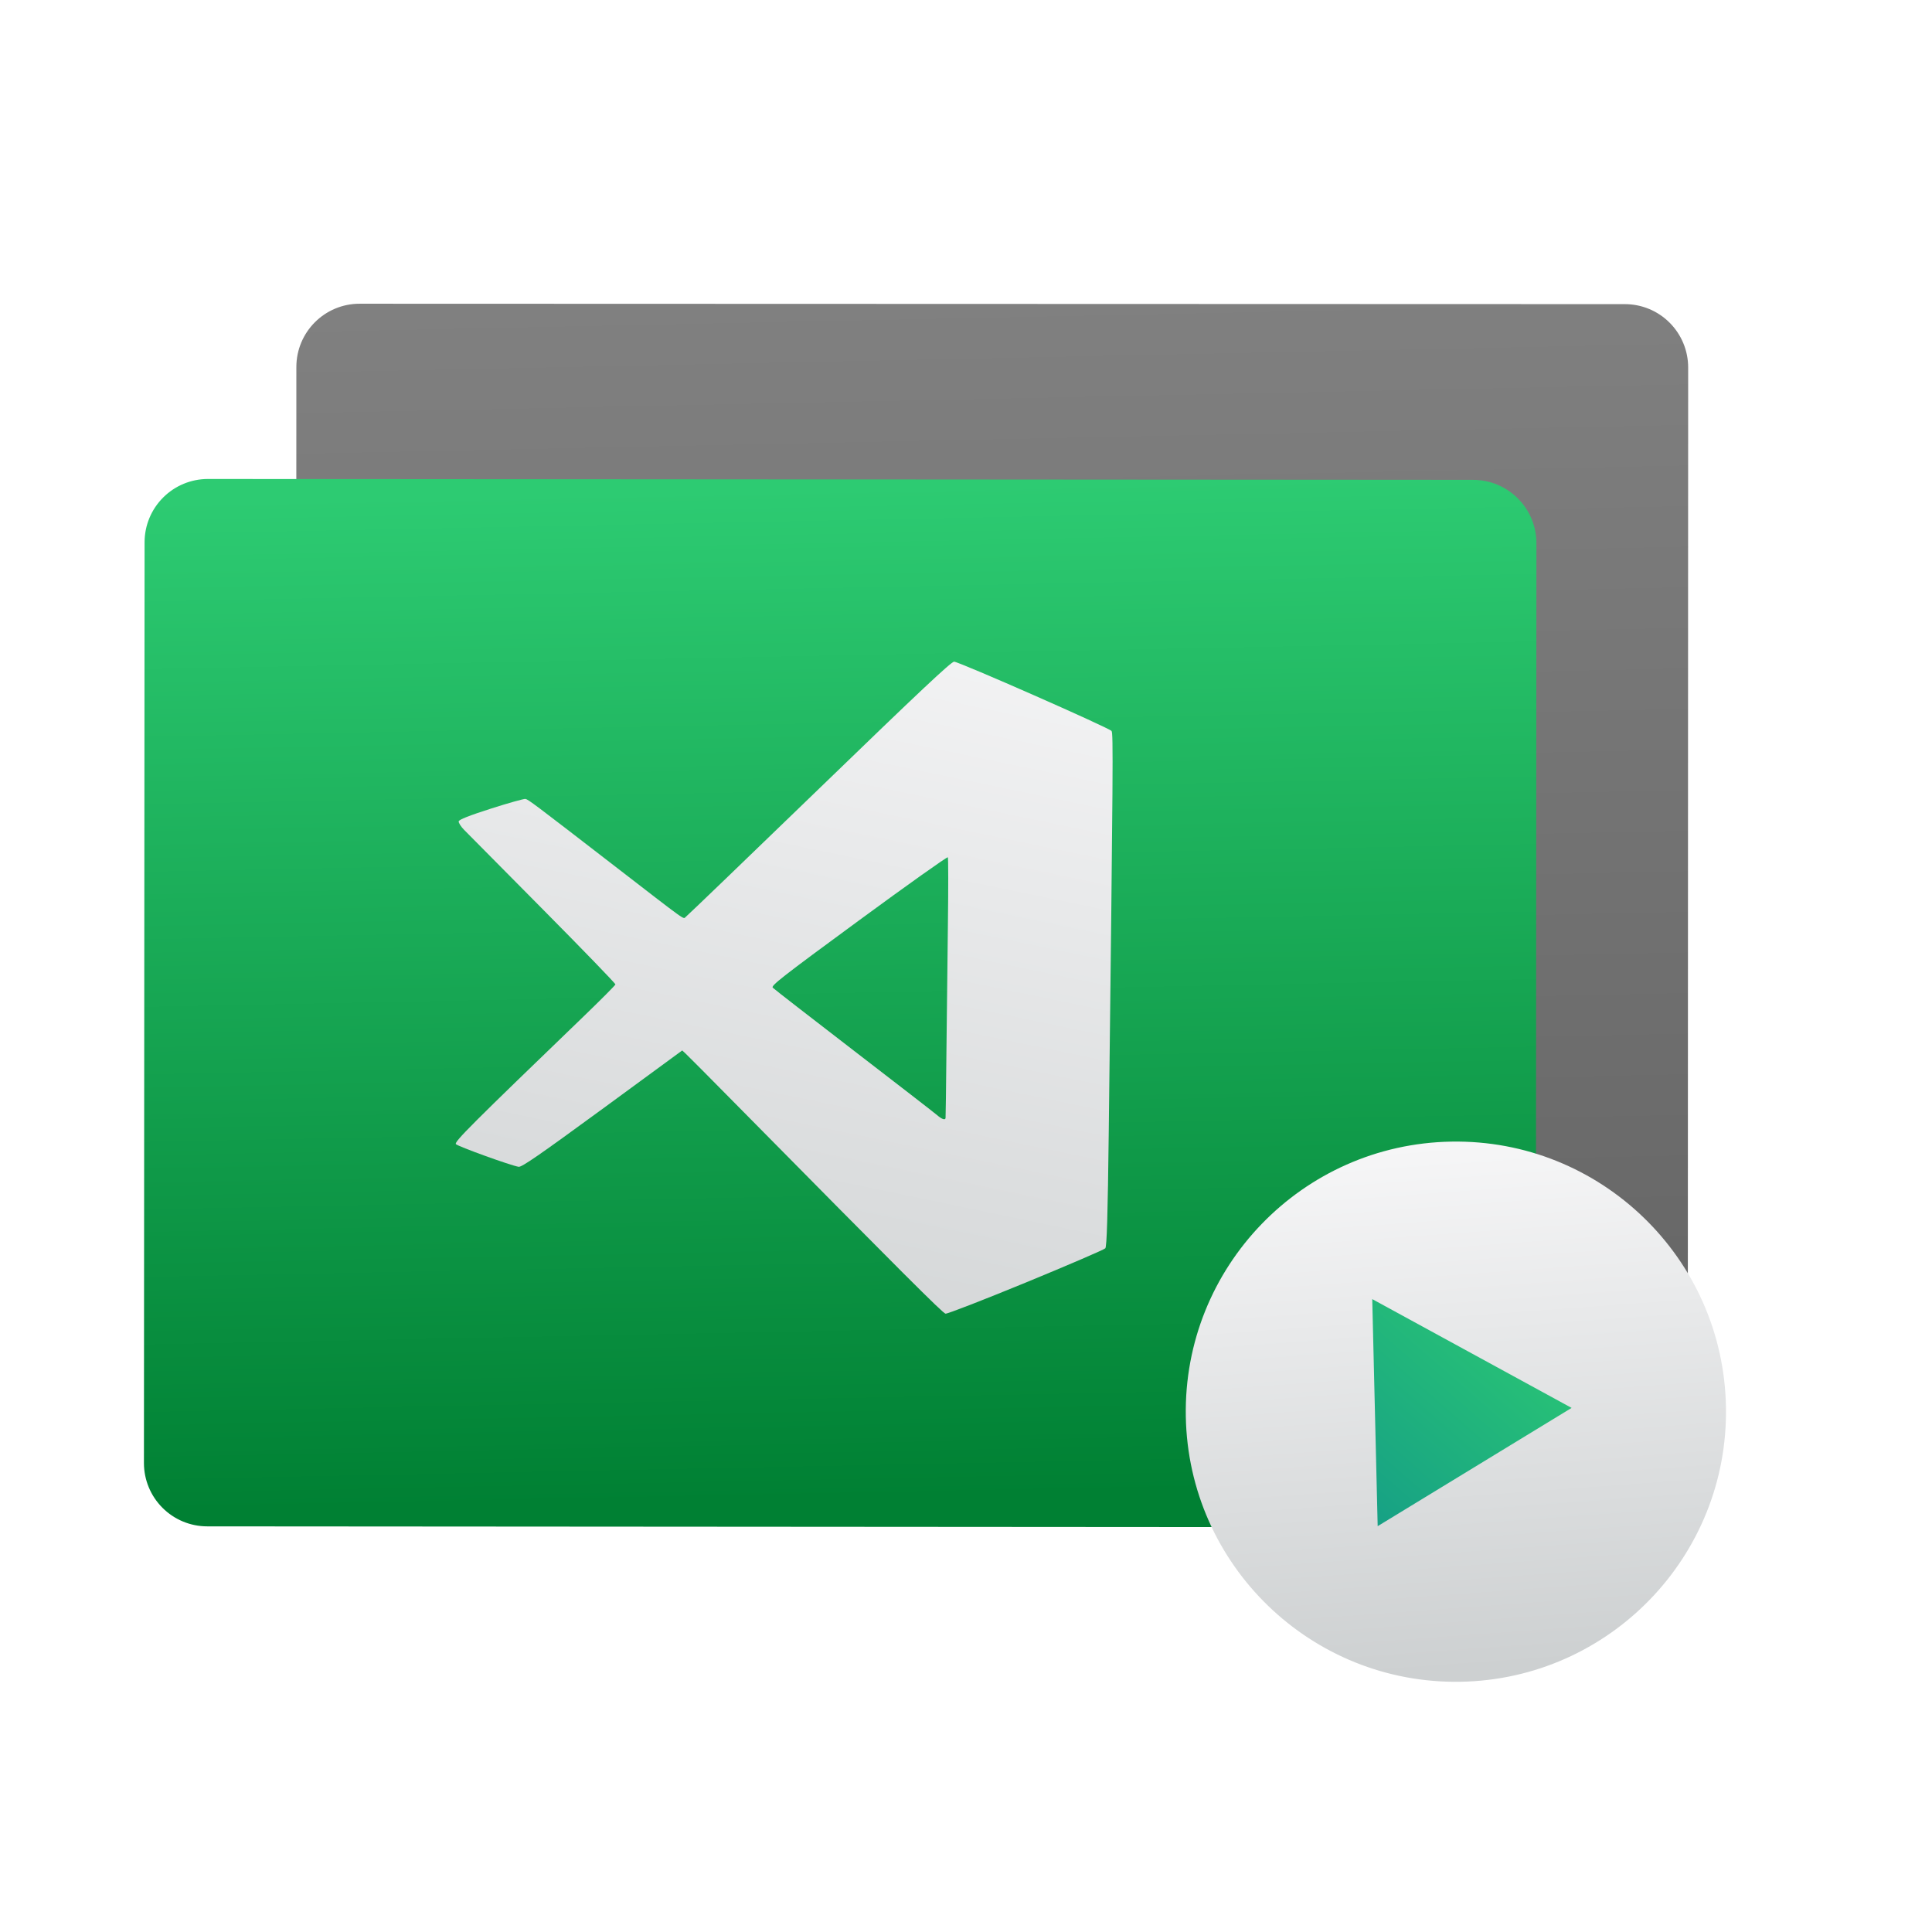
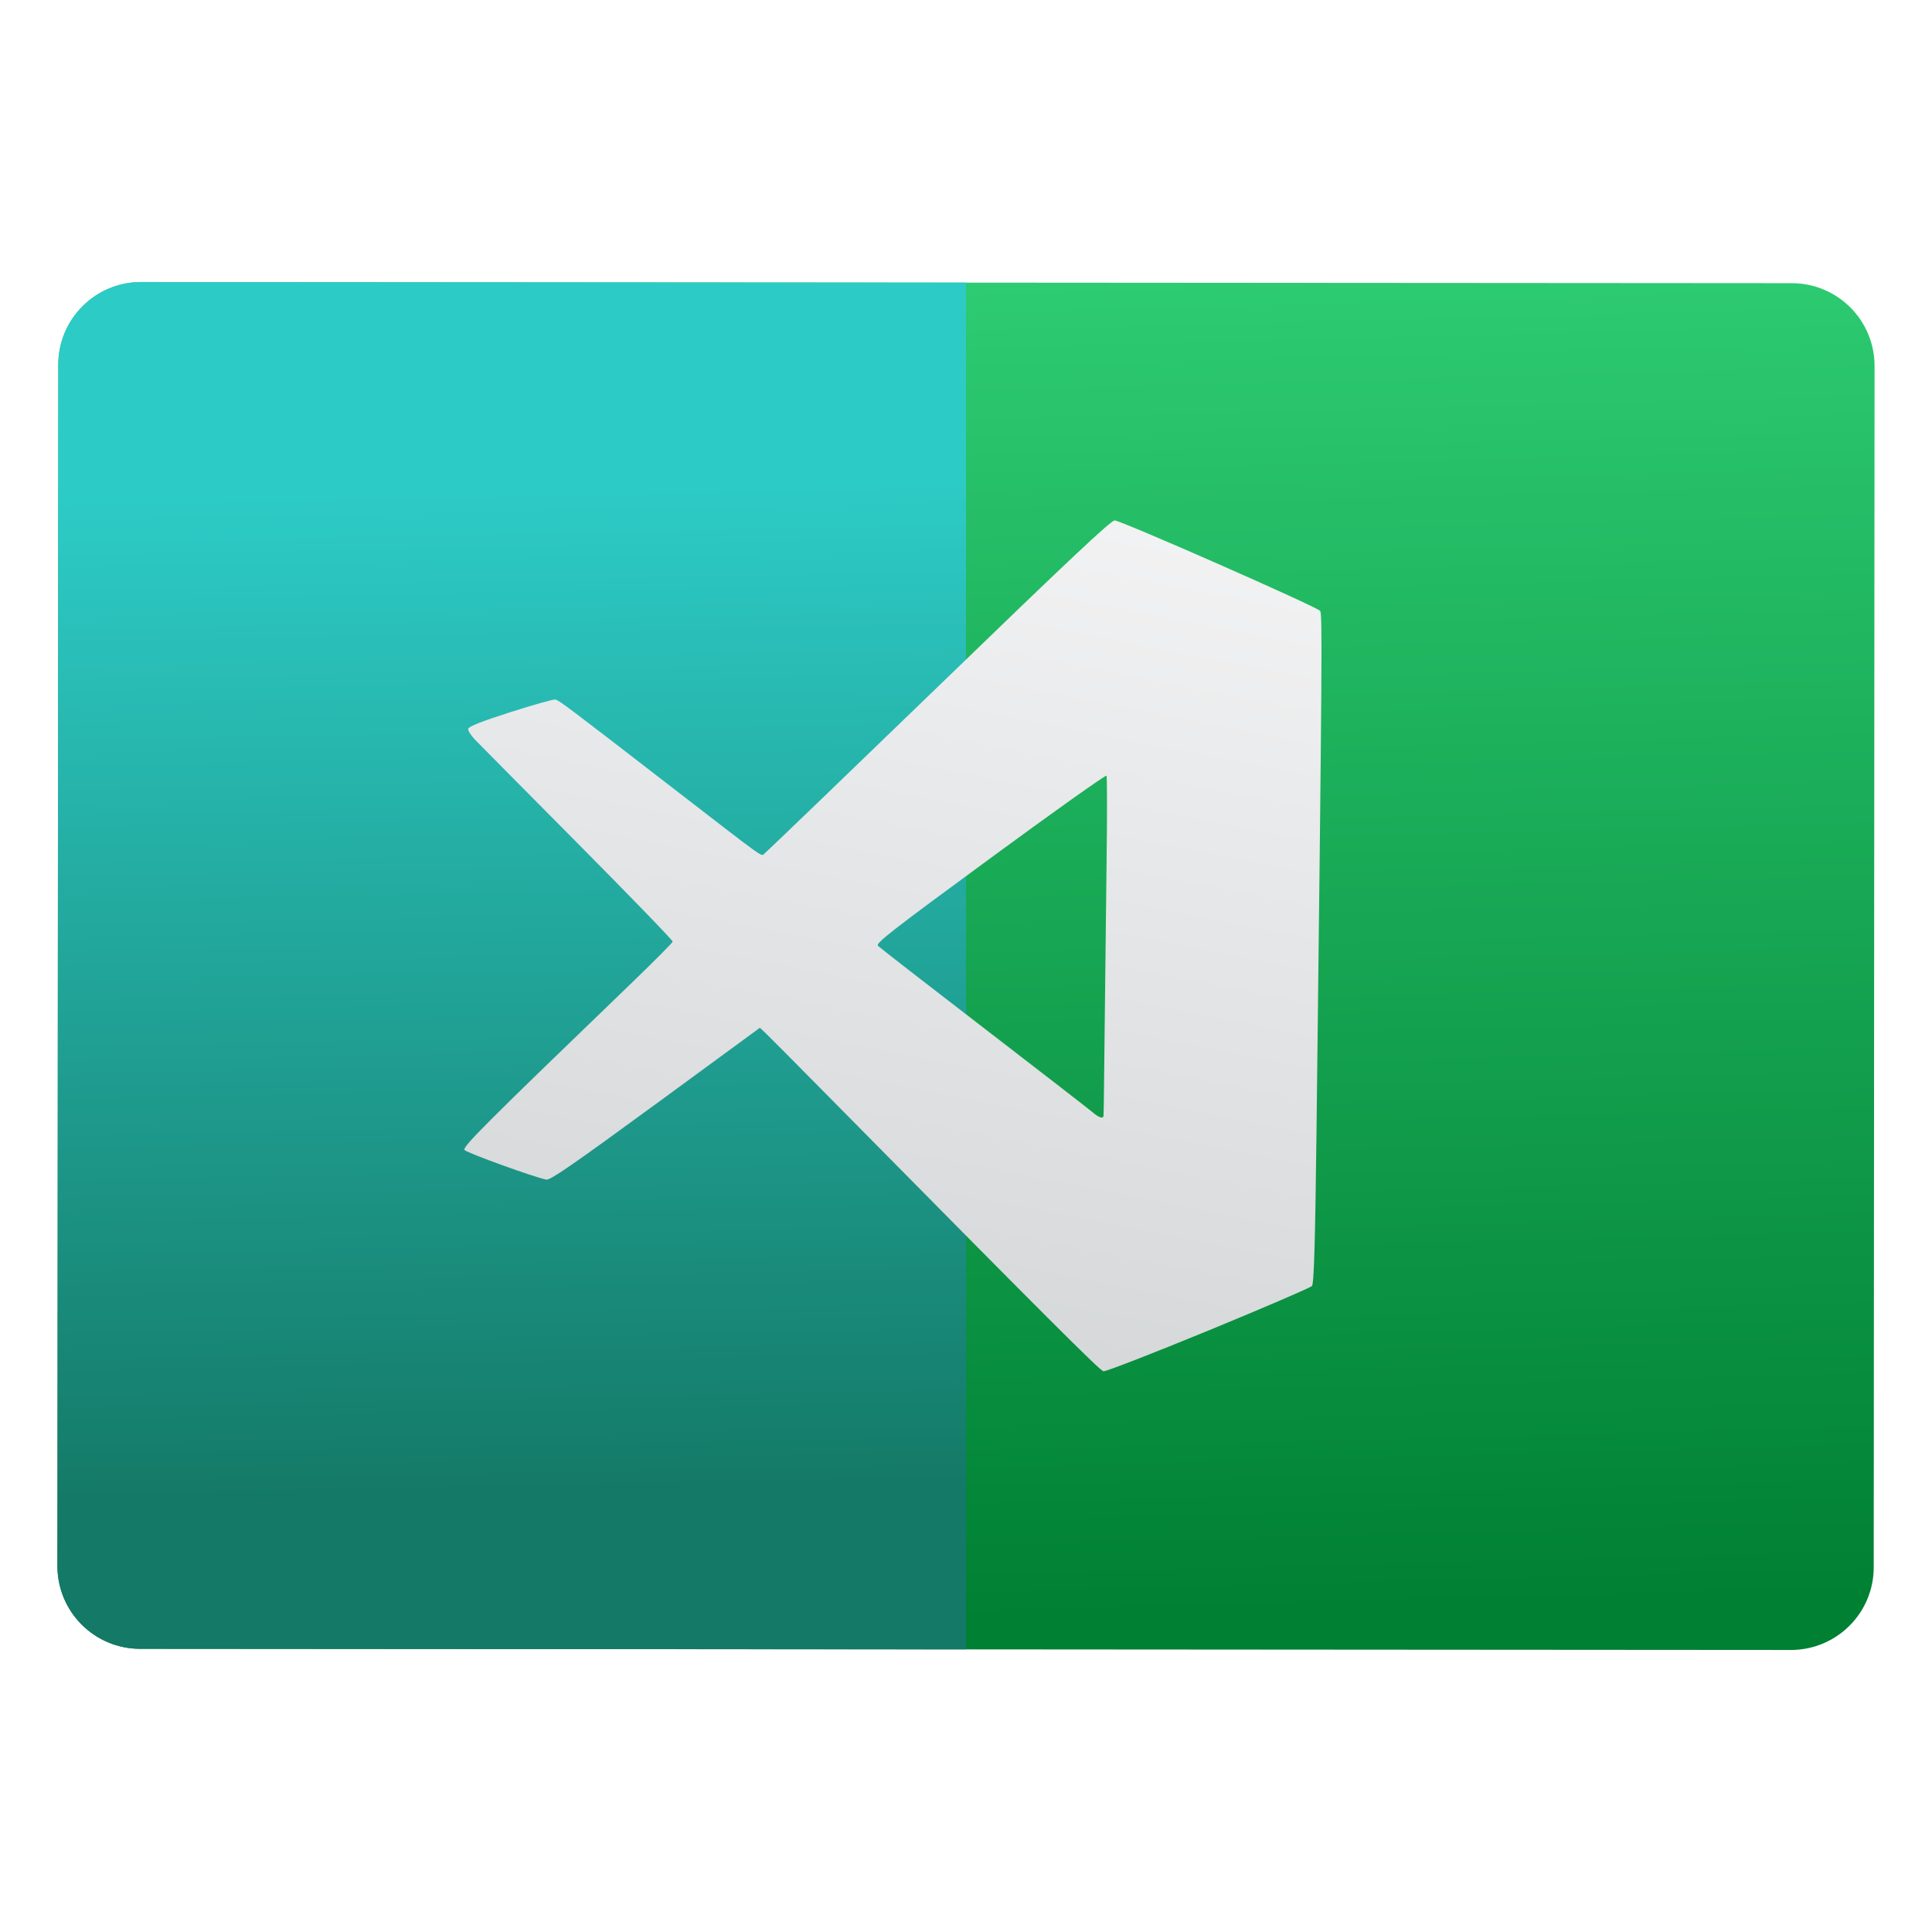
- <svg xmlns="http://www.w3.org/2000/svg" style="clip-rule:evenodd;fill-rule:evenodd;stroke-linejoin:round;stroke-miterlimit:1.414" version="1.1" viewBox="0 0 48 48">
-   <path d="m41.942 9.13c0-0.418-0.166-0.818-0.461-1.113-0.294-0.295-0.695-0.461-1.113-0.461-5.761-2e-3 -25.67-9e-3 -31.431-0.01-0.87-1e-3 -1.574 0.703-1.574 1.573-2e-3 4.64-6e-3 18.234-8e-3 22.874 0 0.87 0.704 1.574 1.574 1.574 5.76 3e-3 25.669 9e-3 31.431 0.011 0.418 0 0.818-0.166 1.113-0.46 0.295-0.295 0.461-0.695 0.461-1.113 2e-3 -4.64 6e-3 -18.235 8e-3 -22.875z" style="fill:url(#_Linear1)" />
-   <path d="m38.172 13.496c0-0.417-0.165-0.817-0.46-1.112-0.295-0.296-0.695-0.462-1.112-0.462-5.762-4e-3 -25.672-0.018-31.434-0.022-0.417 0-0.817 0.165-1.112 0.46-0.296 0.295-0.462 0.695-0.462 1.113-3e-3 4.64-0.013 18.234-0.016 22.875 0 0.417 0.165 0.817 0.46 1.112 0.295 0.296 0.695 0.462 1.112 0.462 5.762 4e-3 25.672 0.018 31.434 0.022 0.417 0 0.817-0.165 1.112-0.46 0.296-0.295 0.462-0.695 0.462-1.113 3e-3 -4.64 0.013-18.234 0.016-22.875z" style="fill:url(#_Linear2)" />
-   <path d="m25.489 31.863c1.057-0.435 1.944-0.817 1.972-0.849 0.038-0.042 0.061-0.815 0.086-2.919 0.108-9.148 0.113-9.873 0.069-9.934-0.055-0.076-3.782-1.717-3.911-1.722-0.07-2e-3 -0.862 0.742-3.344 3.144-1.789 1.73-3.284 3.168-3.322 3.195-0.078 0.055 0.114 0.192-1.86-1.332-1.91-1.475-2.057-1.586-2.126-1.597-0.036-6e-3 -0.422 0.102-0.857 0.241-0.541 0.173-0.794 0.273-0.8 0.317-5e-3 0.035 0.056 0.13 0.135 0.211 0.079 0.082 0.959 0.97 1.955 1.974 0.996 1.005 1.808 1.844 1.804 1.866-4e-3 0.021-0.36 0.38-0.793 0.797-2.782 2.681-3.214 3.112-3.171 3.17 0.041 0.054 1.353 0.529 1.559 0.564 0.076 0.013 0.519-0.294 2.081-1.437l1.984-1.454 0.094 0.088c0.052 0.048 0.603 0.602 1.224 1.232 4.174 4.228 5.154 5.207 5.223 5.22 0.043 8e-3 0.942-0.341 1.998-0.775zm-2.206-4.157c-0.057-0.05-0.987-0.77-2.066-1.6s-1.987-1.535-2.018-1.567c-0.049-0.05 0.233-0.27 2.136-1.667 1.205-0.885 2.201-1.593 2.214-1.573 0.012 0.019 0.013 0.749 2e-3 1.621-0.011 0.871-0.028 2.313-0.037 3.204s-0.018 1.636-0.022 1.655c-9e-3 0.056-0.094 0.027-0.209-0.073z" style="fill-rule:nonzero;fill:url(#_Linear3)" />
-   <path d="m36.056 28.363c3.703-0.064 6.762 2.891 6.825 6.595 0.064 3.703-2.891 6.761-6.595 6.825-3.703 0.064-6.761-2.891-6.825-6.595-0.064-3.703 2.891-6.762 6.595-6.825z" style="fill:url(#_Linear4)" />
-   <path d="m34.228 37.917l-0.135-5.641 4.953 2.703-4.818 2.938z" style="fill-rule:nonzero;fill:url(#_Linear5)" />
+ <svg xmlns="http://www.w3.org/2000/svg" style="clip-rule:evenodd;fill-rule:evenodd;stroke-linejoin:round;stroke-miterlimit:2" version="1.1" viewBox="0 0 48 48">
+   <path d="m46.573 9.09c0-0.544-0.216-1.066-0.601-1.451-0.385-0.386-0.907-0.603-1.451-0.603-7.519-5e-3 -33.5-0.024-41.019-0.029-0.544 0-1.066 0.216-1.451 0.601-0.386 0.384-0.603 0.906-0.603 1.452-4e-3 6.055-0.017 23.794-0.021 29.85 0 0.544 0.216 1.066 0.601 1.451 0.385 0.386 0.907 0.603 1.451 0.603 7.519 5e-3 33.5 0.024 41.019 0.029 0.544 0 1.066-0.216 1.451-0.601 0.386-0.384 0.603-0.906 0.603-1.452 4e-3 -6.055 0.017-23.794 0.021-29.85z" style="fill:url(#_Linear1)" />
+   <path d="m24 7.022v33.956l-20.521-0.014c-0.544 0-1.066-0.217-1.451-0.603-0.385-0.385-0.601-0.907-0.601-1.451 4e-3 -6.056 0.017-23.795 0.021-29.85 0-0.546 0.217-1.068 0.603-1.452 0.385-0.385 0.907-0.601 1.451-0.601l20.498 0.015z" style="fill:url(#_Linear2)" />
+   <path d="m30.022 33.057c1.38-0.567 2.537-1.066 2.574-1.107 0.049-0.055 0.079-1.064 0.112-3.809 0.141-11.938 0.147-12.884 0.09-12.964-0.072-0.099-4.935-2.24-5.104-2.247-0.091-2e-3 -1.125 0.969-4.363 4.103-2.335 2.258-4.286 4.134-4.335 4.169-0.102 0.072 0.148 0.251-2.428-1.738-2.492-1.925-2.684-2.07-2.774-2.084-0.047-8e-3 -0.551 0.133-1.118 0.315-0.706 0.225-1.036 0.356-1.044 0.413-7e-3 0.046 0.073 0.17 0.176 0.276 0.103 0.107 1.251 1.265 2.551 2.576s2.36 2.406 2.354 2.435c-5e-3 0.027-0.469 0.495-1.035 1.04-3.63 3.498-4.194 4.06-4.137 4.136 0.053 0.071 1.765 0.69 2.034 0.736 0.099 0.017 0.677-0.384 2.715-1.875l2.589-1.897 0.123 0.114c0.068 0.063 0.787 0.786 1.597 1.608 5.447 5.517 6.726 6.795 6.816 6.812 0.056 0.01 1.229-0.445 2.607-1.012zm-2.878-5.424c-0.075-0.065-1.288-1.005-2.696-2.088s-2.593-2.003-2.634-2.045c-0.064-0.065 0.304-0.352 2.788-2.175 1.572-1.155 2.872-2.079 2.889-2.053 0.015 0.025 0.017 0.978 2e-3 2.116-0.014 1.136-0.036 3.018-0.048 4.181-0.012 1.162-0.023 2.134-0.029 2.159-0.011 0.073-0.122 0.035-0.272-0.095z" style="fill-rule:nonzero;fill:url(#_Linear3)" />
  <defs>
-     <linearGradient id="_Linear1" x2="1" gradientTransform="matrix(-.366877 -26.1888 26.1888 -.366877 162.876 31.6541)" gradientUnits="userSpaceOnUse">
-       <stop style="stop-color:#666" offset="0" />
-       <stop style="stop-color:#808080" offset="1" />
-     </linearGradient>
-     <linearGradient id="_Linear2" x2="1" gradientTransform="matrix(-.363346 -25.361 25.361 -.363346 322.691 33.0281)" gradientUnits="userSpaceOnUse">
+     <linearGradient id="_Linear1" x2="1" gradientTransform="matrix(-.47414 -33.0943 33.0943 -.47414 811.671 28.9356)" gradientUnits="userSpaceOnUse">
      <stop style="stop-color:#008033" offset="0" />
      <stop style="stop-color:#2dcb72" offset="1" />
    </linearGradient>
-     <linearGradient id="_Linear3" x2="1" gradientTransform="matrix(4.69187,-22.7912,22.7912,4.69187,394.743,114.139)" gradientUnits="userSpaceOnUse">
+     <linearGradient id="_Linear2" x2="1" gradientTransform="matrix(-.363346 -25.361 25.361 -.363346 624.487 28.7043)" gradientUnits="userSpaceOnUse">
+       <stop style="stop-color:#147966" offset="0" />
+       <stop style="stop-color:#2dcbc6" offset="1" />
+     </linearGradient>
+     <linearGradient id="_Linear3" x2="1" gradientTransform="matrix(6.12255,-29.7409,29.7409,6.12255,1000.78,241.07)" gradientUnits="userSpaceOnUse">
      <stop style="stop-color:#cdd0d1" offset="0" />
      <stop style="stop-color:#f6f6f7" offset="1" />
    </linearGradient>
-     <linearGradient id="_Linear4" x2="1" gradientTransform="matrix(-.900922 -13.0557 13.0557 -.900922 406.826 15.9313)" gradientUnits="userSpaceOnUse">
-       <stop style="stop-color:#cdd0d1" offset="0" />
-       <stop style="stop-color:#f6f6f7" offset="1" />
-     </linearGradient>
-     <linearGradient id="_Linear5" x2="1" gradientTransform="matrix(4.93657,-5.65074,5.65074,4.93657,216.487,197.25)" gradientUnits="userSpaceOnUse">
-       <stop style="stop-color:#16a085" offset="0" />
-       <stop style="stop-color:#2dcb72" offset="1" />
-     </linearGradient>
  </defs>
</svg>
